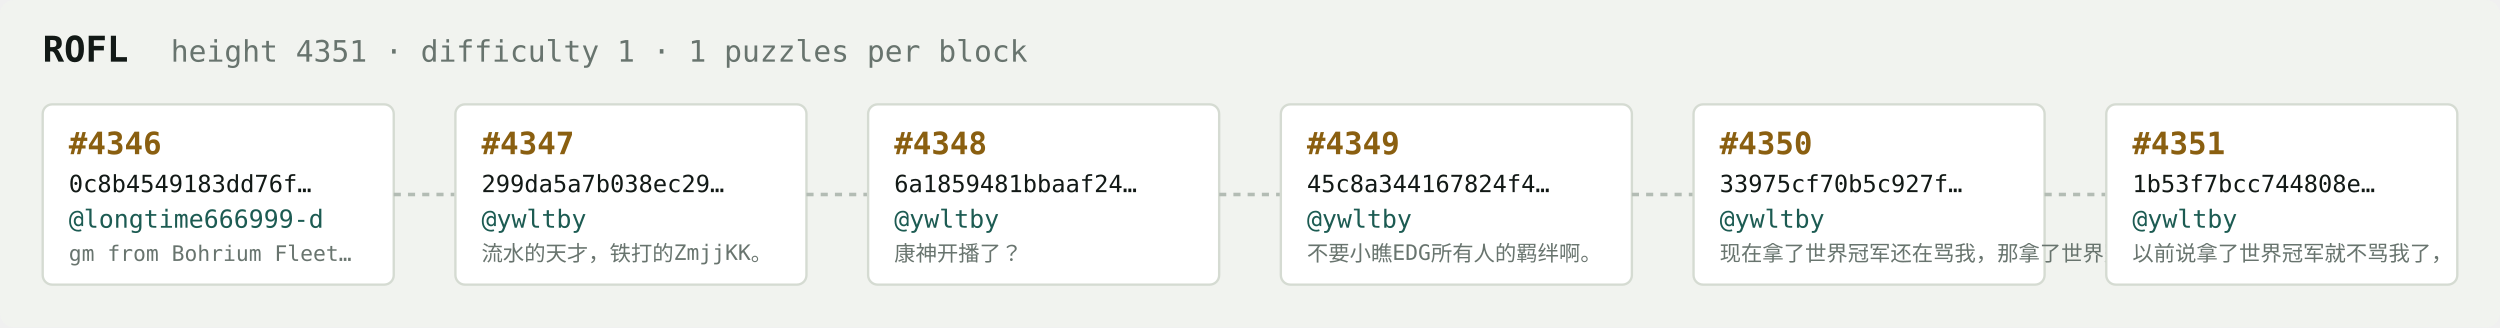
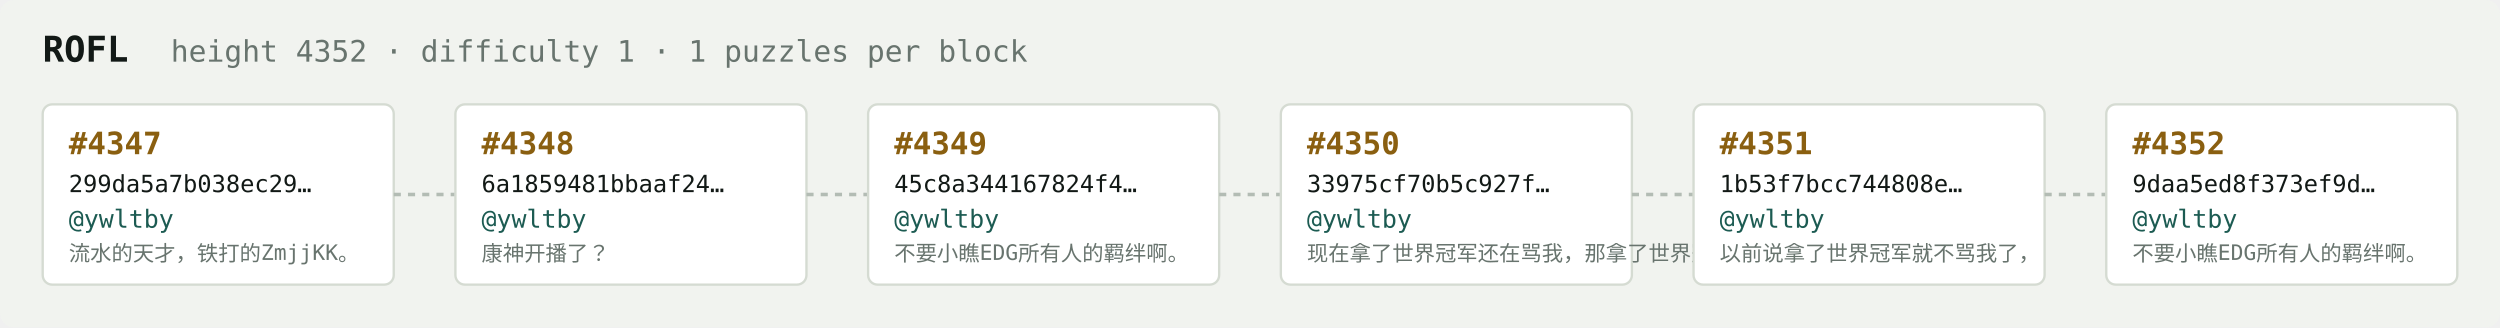
<svg xmlns="http://www.w3.org/2000/svg" width="1054" height="138" viewBox="0 0 1054 138" font-family="ui-monospace,SFMono-Regular,Menlo,monospace">
  <rect fill="#f1f3ef" width="1054" height="138" rx="6" />
  <text x="18" y="26" fill="#121916" font-size="15" font-weight="700">ROFL</text>
-   <text x="72" y="26" fill="#68746e" font-size="12.5">height 4351 · difficulty 1 · 1 puzzles per block</text>
+   <text x="72" y="26" fill="#68746e" font-size="12.5">height 4352 · difficulty 1 · 1 puzzles per block</text>
  <rect x="18" y="44" width="148" height="76" rx="4" fill="#ffffff" stroke="#d5dbd2" stroke-width="1" />
-   <text x="29" y="65" fill="#8a5f10" font-size="13" font-weight="700">#4346</text>
-   <text x="29" y="81" fill="#121916" font-size="10">0c8b4549183dd76f…</text>
-   <text x="29" y="96" fill="#1c5b52" font-size="10.5">@longtime666999-d</text>
-   <text x="29" y="110" fill="#68746e" font-size="9">gm from Bohrium Fleet…</text>
+   <text x="29" y="65" fill="#8a5f10" font-size="13" font-weight="700">#4347</text>
+   <text x="29" y="81" fill="#121916" font-size="10">299da5a7b038ec29…</text>
+   <text x="29" y="96" fill="#1c5b52" font-size="10.5">@ywltby</text>
+   <text x="29" y="110" fill="#68746e" font-size="9">流水的天才，铁打的ZmjjKK。</text>
  <line x1="166" y1="82.0" x2="192" y2="82.0" stroke="#b3bcb4" stroke-width="1.5" stroke-dasharray="3 3" />
  <rect x="192" y="44" width="148" height="76" rx="4" fill="#ffffff" stroke="#d5dbd2" stroke-width="1" />
-   <text x="203" y="65" fill="#8a5f10" font-size="13" font-weight="700">#4347</text>
-   <text x="203" y="81" fill="#121916" font-size="10">299da5a7b038ec29…</text>
+   <text x="203" y="65" fill="#8a5f10" font-size="13" font-weight="700">#4348</text>
+   <text x="203" y="81" fill="#121916" font-size="10">6a1859481bbaaf24…</text>
  <text x="203" y="96" fill="#1c5b52" font-size="10.5">@ywltby</text>
-   <text x="203" y="110" fill="#68746e" font-size="9">流水的天才，铁打的ZmjjKK。</text>
+   <text x="203" y="110" fill="#68746e" font-size="9">康神开播了？</text>
  <line x1="340" y1="82.0" x2="366" y2="82.0" stroke="#b3bcb4" stroke-width="1.5" stroke-dasharray="3 3" />
  <rect x="366" y="44" width="148" height="76" rx="4" fill="#ffffff" stroke="#d5dbd2" stroke-width="1" />
-   <text x="377" y="65" fill="#8a5f10" font-size="13" font-weight="700">#4348</text>
-   <text x="377" y="81" fill="#121916" font-size="10">6a1859481bbaaf24…</text>
+   <text x="377" y="65" fill="#8a5f10" font-size="13" font-weight="700">#4349</text>
+   <text x="377" y="81" fill="#121916" font-size="10">45c8a344167824f4…</text>
  <text x="377" y="96" fill="#1c5b52" font-size="10.5">@ywltby</text>
-   <text x="377" y="110" fill="#68746e" font-size="9">康神开播了？</text>
+   <text x="377" y="110" fill="#68746e" font-size="9">不要小瞧EDG所有人的羁绊啊。</text>
  <line x1="514" y1="82.0" x2="540" y2="82.0" stroke="#b3bcb4" stroke-width="1.5" stroke-dasharray="3 3" />
  <rect x="540" y="44" width="148" height="76" rx="4" fill="#ffffff" stroke="#d5dbd2" stroke-width="1" />
-   <text x="551" y="65" fill="#8a5f10" font-size="13" font-weight="700">#4349</text>
-   <text x="551" y="81" fill="#121916" font-size="10">45c8a344167824f4…</text>
+   <text x="551" y="65" fill="#8a5f10" font-size="13" font-weight="700">#4350</text>
+   <text x="551" y="81" fill="#121916" font-size="10">33975cf70b5c927f…</text>
  <text x="551" y="96" fill="#1c5b52" font-size="10.5">@ywltby</text>
-   <text x="551" y="110" fill="#68746e" font-size="9">不要小瞧EDG所有人的羁绊啊。</text>
+   <text x="551" y="110" fill="#68746e" font-size="9">现在拿了世界冠军还在骂我，那拿了世界冠军有…</text>
  <line x1="688" y1="82.0" x2="714" y2="82.0" stroke="#b3bcb4" stroke-width="1.5" stroke-dasharray="3 3" />
  <rect x="714" y="44" width="148" height="76" rx="4" fill="#ffffff" stroke="#d5dbd2" stroke-width="1" />
-   <text x="725" y="65" fill="#8a5f10" font-size="13" font-weight="700">#4350</text>
-   <text x="725" y="81" fill="#121916" font-size="10">33975cf70b5c927f…</text>
+   <text x="725" y="65" fill="#8a5f10" font-size="13" font-weight="700">#4351</text>
+   <text x="725" y="81" fill="#121916" font-size="10">1b53f7bcc744808e…</text>
  <text x="725" y="96" fill="#1c5b52" font-size="10.5">@ywltby</text>
-   <text x="725" y="110" fill="#68746e" font-size="9">现在拿了世界冠军还在骂我，那拿了世界冠军有…</text>
+   <text x="725" y="110" fill="#68746e" font-size="9">以前说拿了世界冠军就不骂我了，</text>
  <line x1="862" y1="82.0" x2="888" y2="82.0" stroke="#b3bcb4" stroke-width="1.5" stroke-dasharray="3 3" />
  <rect x="888" y="44" width="148" height="76" rx="4" fill="#ffffff" stroke="#d5dbd2" stroke-width="1" />
-   <text x="899" y="65" fill="#8a5f10" font-size="13" font-weight="700">#4351</text>
-   <text x="899" y="81" fill="#121916" font-size="10">1b53f7bcc744808e…</text>
+   <text x="899" y="65" fill="#8a5f10" font-size="13" font-weight="700">#4352</text>
+   <text x="899" y="81" fill="#121916" font-size="10">9daa5ed8f373ef9d…</text>
  <text x="899" y="96" fill="#1c5b52" font-size="10.5">@ywltby</text>
-   <text x="899" y="110" fill="#68746e" font-size="9">以前说拿了世界冠军就不骂我了，</text>
+   <text x="899" y="110" fill="#68746e" font-size="9">不要小瞧EDG所有人的羁绊啊。</text>
</svg>
